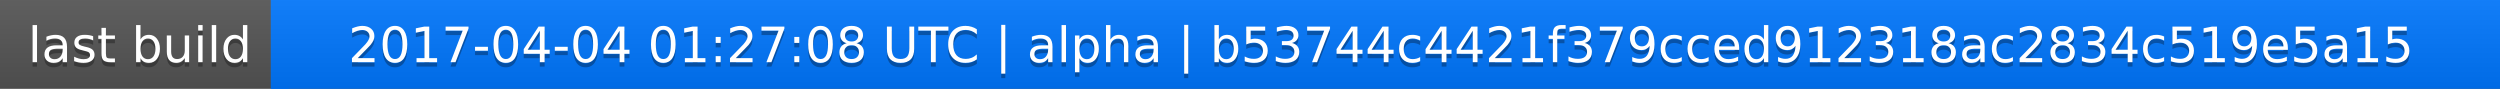
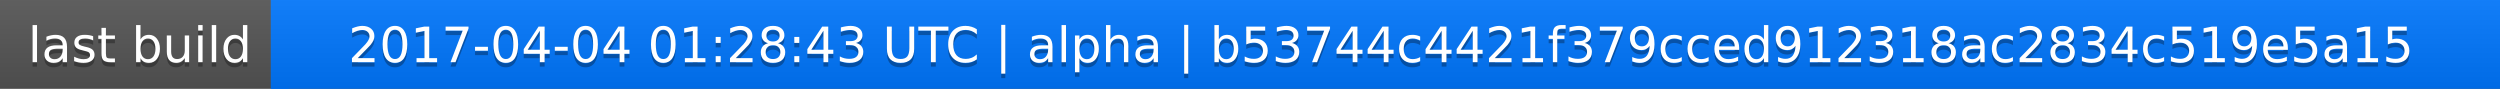
<svg xmlns="http://www.w3.org/2000/svg" width="563" height="20">
  <linearGradient id="a" x2="0" y2="100%">
    <stop offset="0" stop-color="#bbb" stop-opacity=".1" />
    <stop offset="1" stop-opacity=".1" />
  </linearGradient>
  <rect rx="0" width="563" height="20" fill="#555" />
  <rect rx="0" x="61" width="502" height="20" fill="#07f" />
  <path fill="#07f" d="M61 0h4v20h-4z" />
  <rect rx="0" width="563" height="20" fill="url(#a)" />
  <g fill="#fff" text-anchor="middle" font-family="DejaVu Sans,Verdana,Geneva,sans-serif" font-size="11">
    <text x="31.5" y="15" fill="#010101" fill-opacity=".3">last build</text>
    <text x="31.5" y="14">last build</text>
-     <text x="311" y="15" fill="#010101" fill-opacity=".3">2017-04-04 01:27:08 UTC | alpha | b53744c4421f379cced912318ac2834c519e5a15</text>
-     <text x="311" y="14">2017-04-04 01:27:08 UTC | alpha | b53744c4421f379cced912318ac2834c519e5a15</text>
+     <text x="311" y="15" fill="#010101" fill-opacity=".3">2017-04-04 01:28:43 UTC | alpha | b53744c4421f379cced912318ac2834c519e5a15</text>
+     <text x="311" y="14">2017-04-04 01:28:43 UTC | alpha | b53744c4421f379cced912318ac2834c519e5a15</text>
  </g>
</svg>
